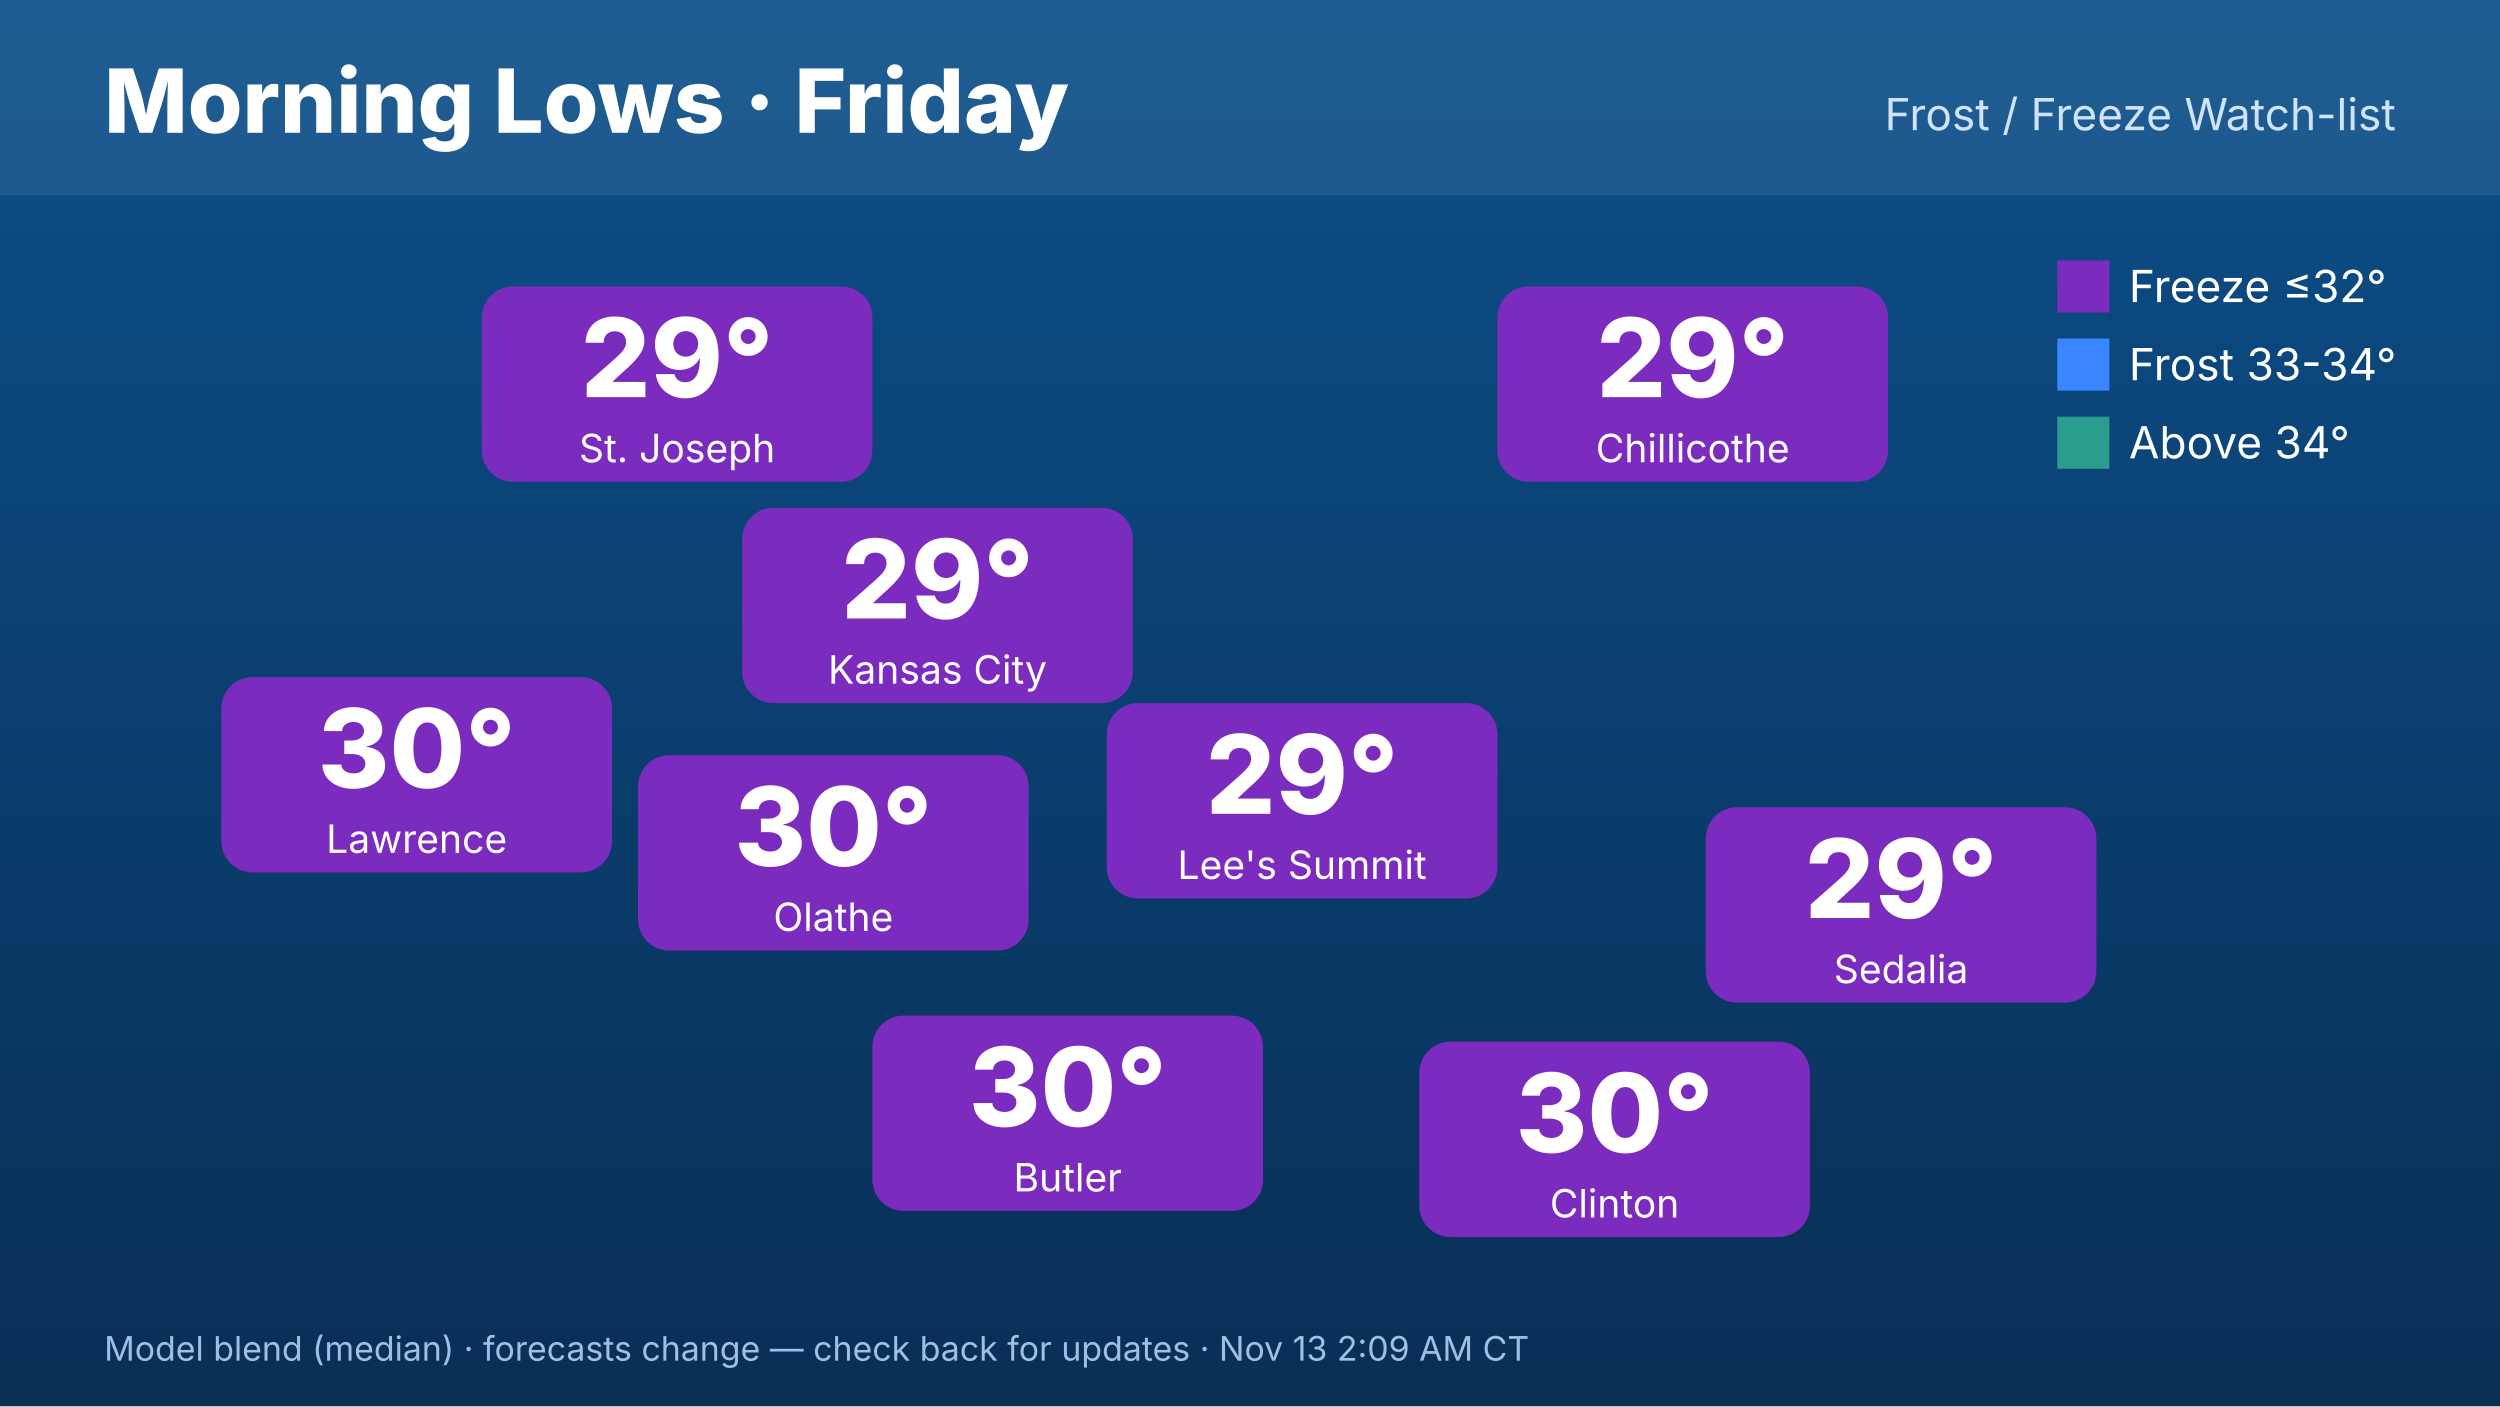
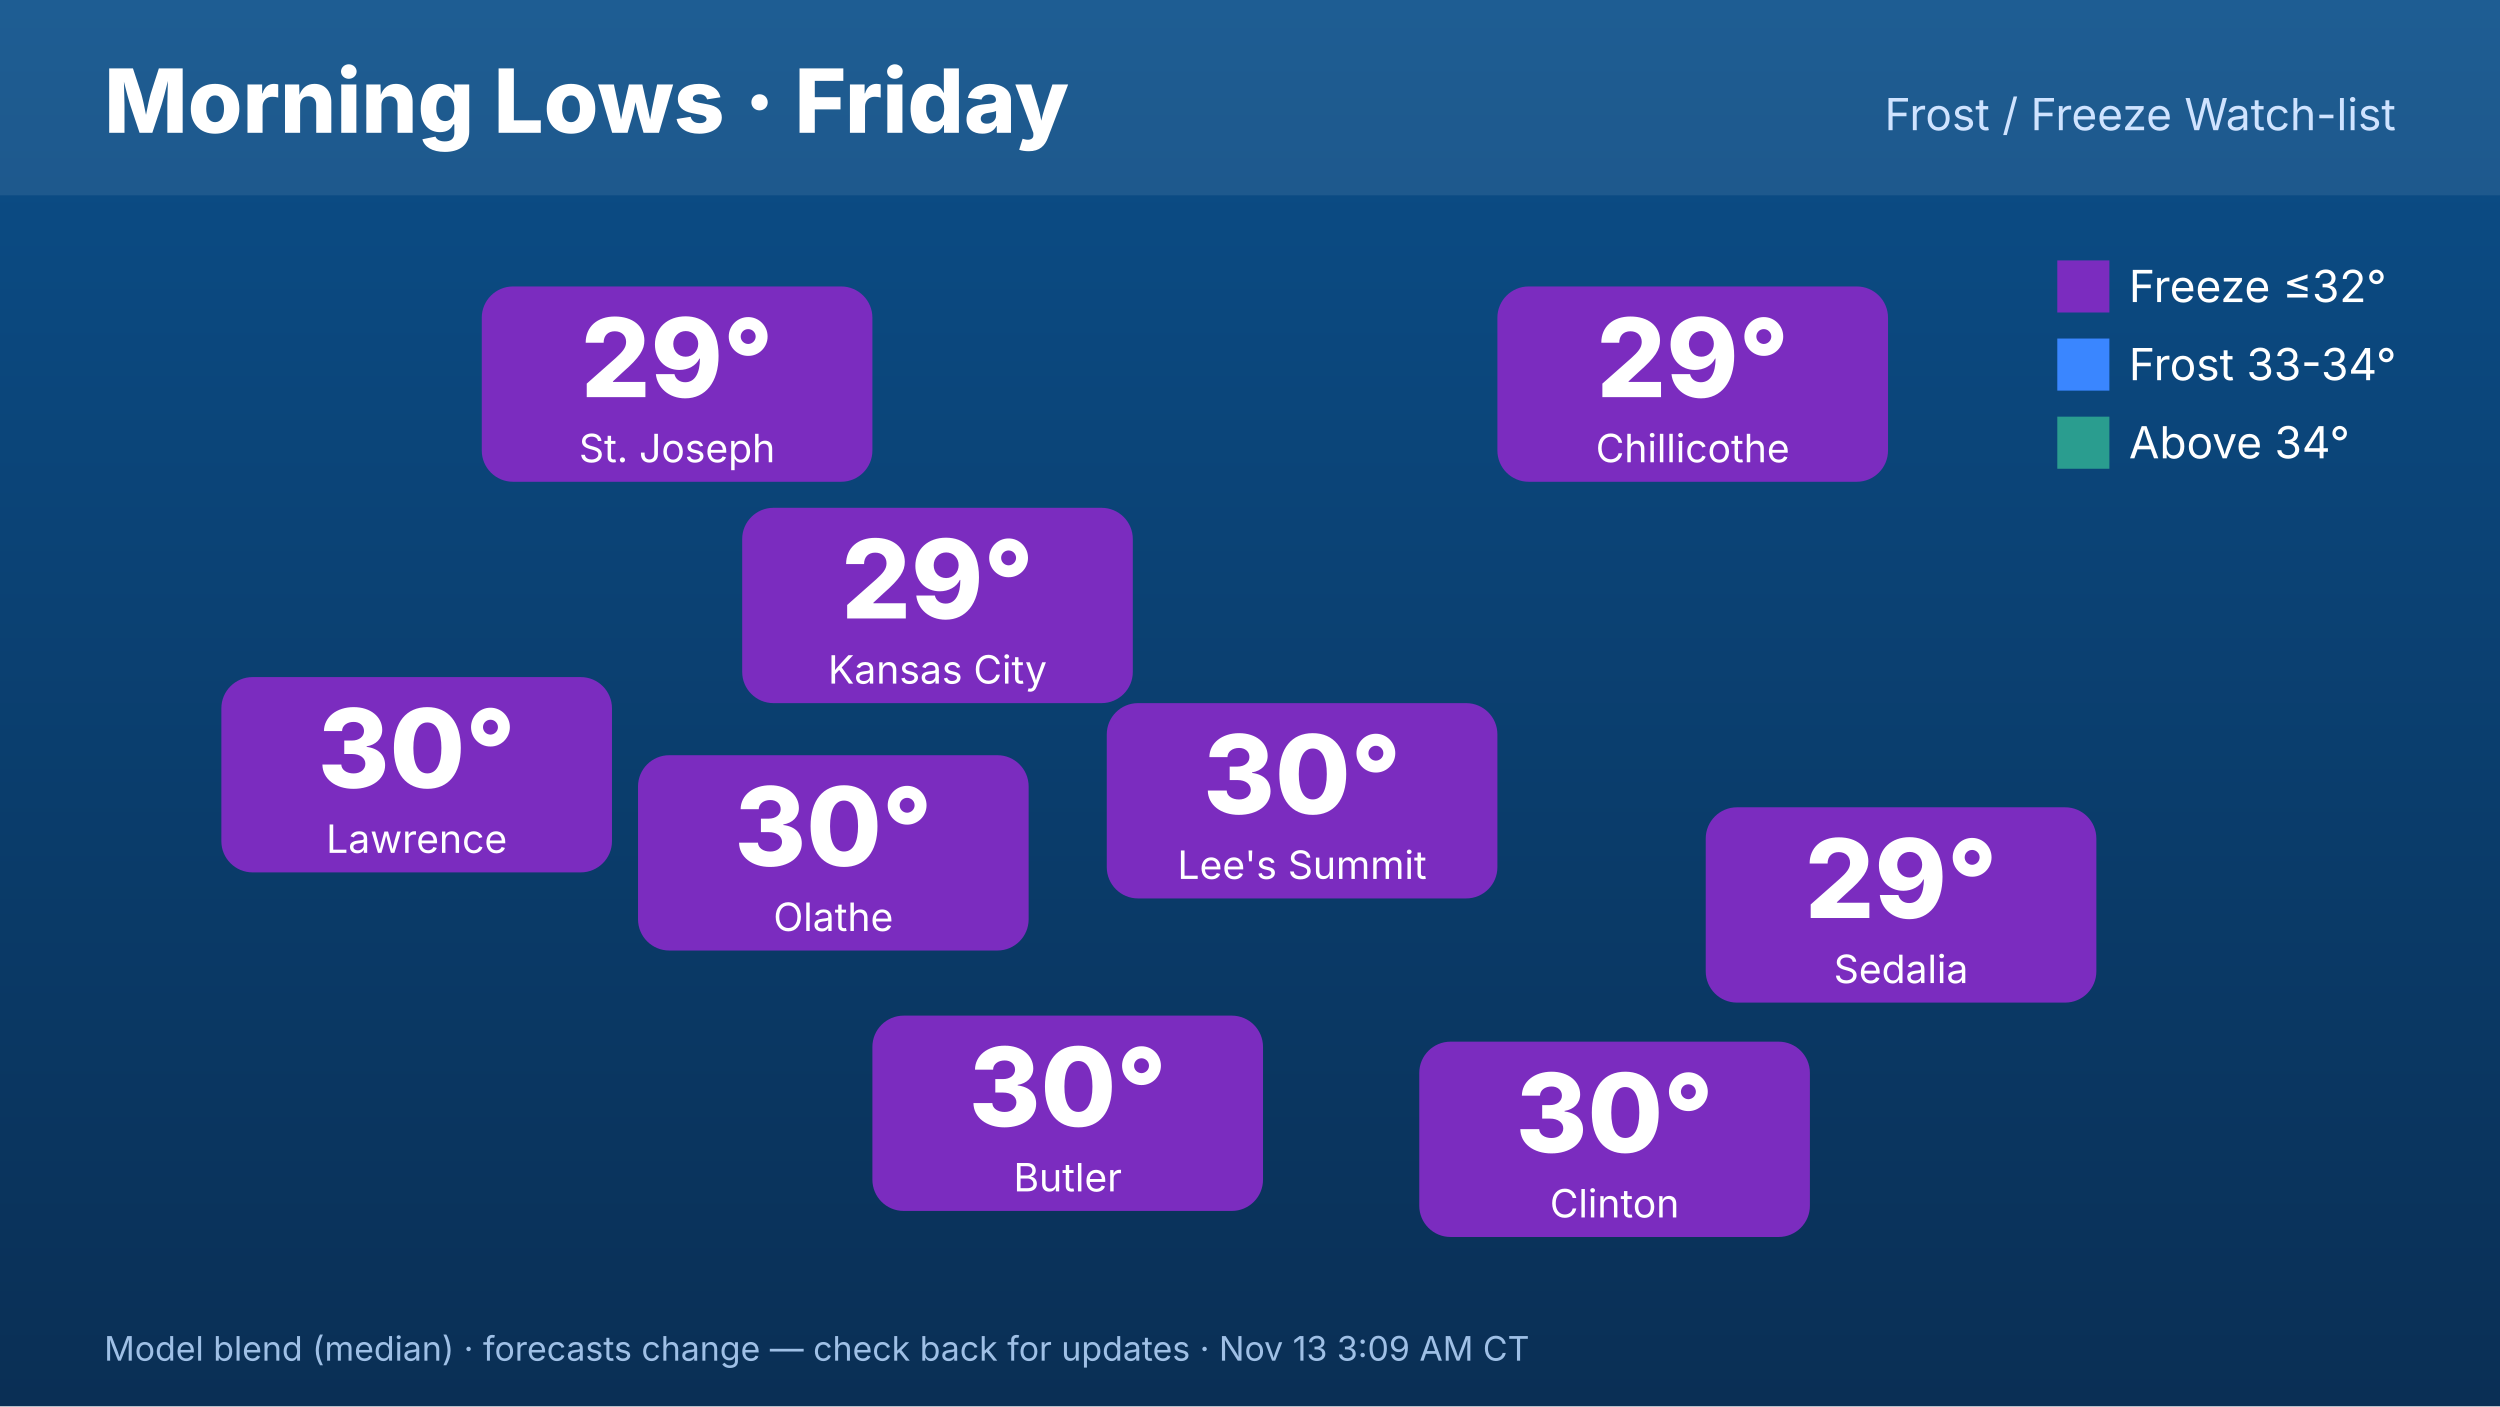
<svg xmlns="http://www.w3.org/2000/svg" width="1920" height="1080" viewBox="0 0 1920 1080" font-family="Inter,Helvetica,Arial,sans-serif">
  <defs>
    <linearGradient id="bg" x1="0" y1="0" x2="0" y2="1">
      <stop offset="0" stop-color="#0b4f8a" />
      <stop offset="1" stop-color="#0a2f55" />
    </linearGradient>
  </defs>
  <rect width="1920" height="1080" fill="url(#bg)" />
  <rect x="0" y="0" width="1920" height="150" fill="#ffffff" opacity=".08" />
  <text x="80" y="102" font-size="68" font-weight="800" fill="#fff">Morning Lows · Friday</text>
  <text x="1840" y="100" font-size="34" fill="#cfe3ff" text-anchor="end">Frost / Freeze Watch-list</text>
  <rect x="570" y="390" width="300" height="150" rx="24" fill="#7b2cbf" />
  <text x="720" y="475" font-size="84" font-weight="800" fill="#fff" text-anchor="middle">29°</text>
  <text x="720" y="525" font-size="30" fill="#fff" text-anchor="middle">Kansas City</text>
  <rect x="370" y="220" width="300" height="150" rx="24" fill="#7b2cbf" />
  <text x="520" y="305" font-size="84" font-weight="800" fill="#fff" text-anchor="middle">29°</text>
  <text x="520" y="355" font-size="30" fill="#fff" text-anchor="middle">St. Joseph</text>
  <rect x="170" y="520" width="300" height="150" rx="24" fill="#7b2cbf" />
  <text x="320" y="605" font-size="84" font-weight="800" fill="#fff" text-anchor="middle">30°</text>
  <text x="320" y="655" font-size="30" fill="#fff" text-anchor="middle">Lawrence</text>
  <rect x="1150" y="220" width="300" height="150" rx="24" fill="#7b2cbf" />
  <text x="1300" y="305" font-size="84" font-weight="800" fill="#fff" text-anchor="middle">29°</text>
  <text x="1300" y="355" font-size="30" fill="#fff" text-anchor="middle">Chillicothe</text>
  <rect x="1310" y="620" width="300" height="150" rx="24" fill="#7b2cbf" />
  <text x="1460" y="705" font-size="84" font-weight="800" fill="#fff" text-anchor="middle">29°</text>
  <text x="1460" y="755" font-size="30" fill="#fff" text-anchor="middle">Sedalia</text>
  <rect x="1090" y="800" width="300" height="150" rx="24" fill="#7b2cbf" />
  <text x="1240" y="885" font-size="84" font-weight="800" fill="#fff" text-anchor="middle">30°</text>
  <text x="1240" y="935" font-size="30" fill="#fff" text-anchor="middle">Clinton</text>
  <rect x="670" y="780" width="300" height="150" rx="24" fill="#7b2cbf" />
  <text x="820" y="865" font-size="84" font-weight="800" fill="#fff" text-anchor="middle">30°</text>
  <text x="820" y="915" font-size="30" fill="#fff" text-anchor="middle">Butler</text>
  <rect x="490" y="580" width="300" height="150" rx="24" fill="#7b2cbf" />
  <text x="640" y="665" font-size="84" font-weight="800" fill="#fff" text-anchor="middle">30°</text>
  <text x="640" y="715" font-size="30" fill="#fff" text-anchor="middle">Olathe</text>
  <rect x="850" y="540" width="300" height="150" rx="24" fill="#7b2cbf" />
-   <text x="1000" y="625" font-size="84" font-weight="800" fill="#fff" text-anchor="middle">29°</text>
+   <text x="1000" y="625" font-size="84" font-weight="800" fill="#fff" text-anchor="middle">30°</text>
  <text x="1000" y="675" font-size="30" fill="#fff" text-anchor="middle">Lee's Summit</text>
  <g font-size="34" fill="#fff">
    <rect x="1580" y="200" width="40" height="40" fill="#7b2cbf" />
    <text x="1635" y="232">Freeze ≤32°</text>
    <rect x="1580" y="260" width="40" height="40" fill="#3a86ff" />
    <text x="1635" y="292">Frost 33-34°</text>
    <rect x="1580" y="320" width="40" height="40" fill="#2a9d8f" />
    <text x="1635" y="352">Above 34°</text>
  </g>
-   <text x="80" y="1045" font-size="26" fill="#9fc0e6">Model blend (median) · forecasts change — check back for updates · Nov 13 2:09 AM CT</text>
+   <text x="80" y="1045" font-size="26" fill="#9fc0e6">Model blend (median) · forecasts change — check back for updates · Nov 13 3:09 AM CT</text>
</svg>
